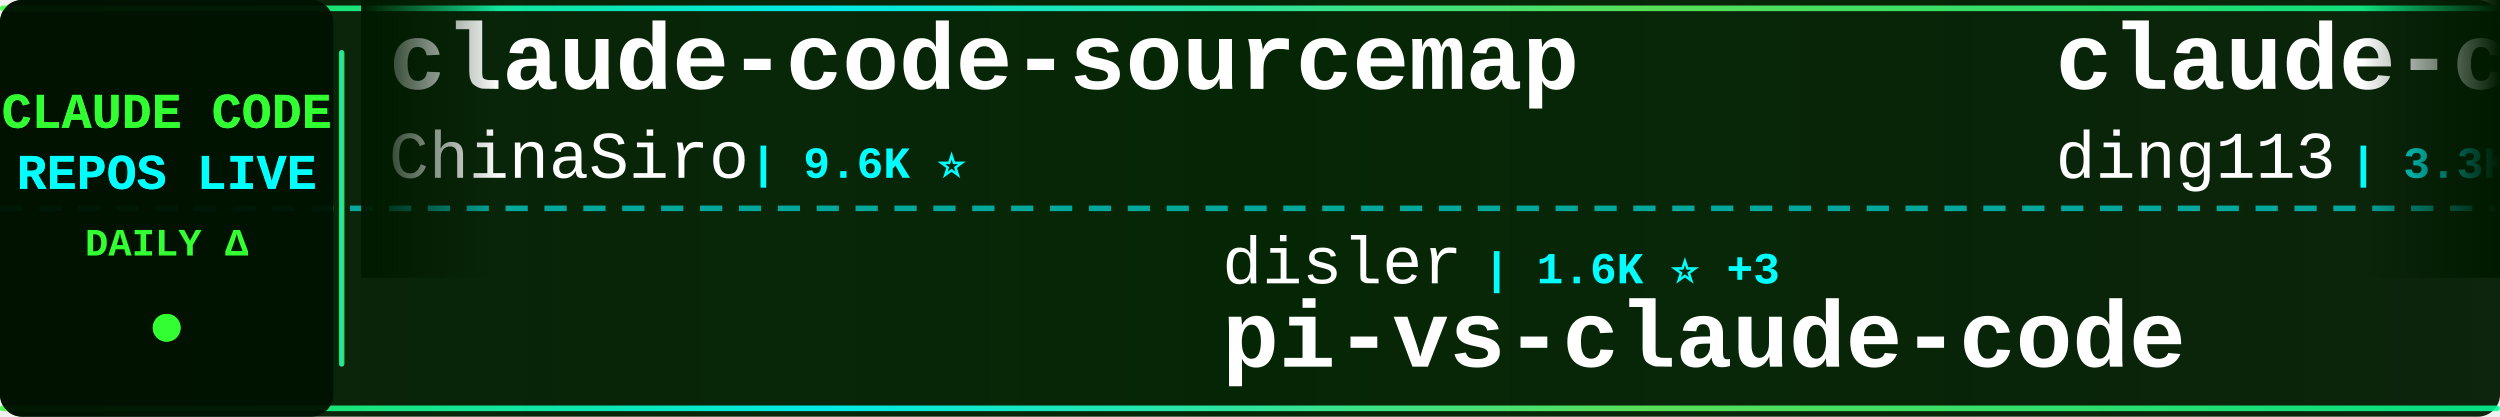
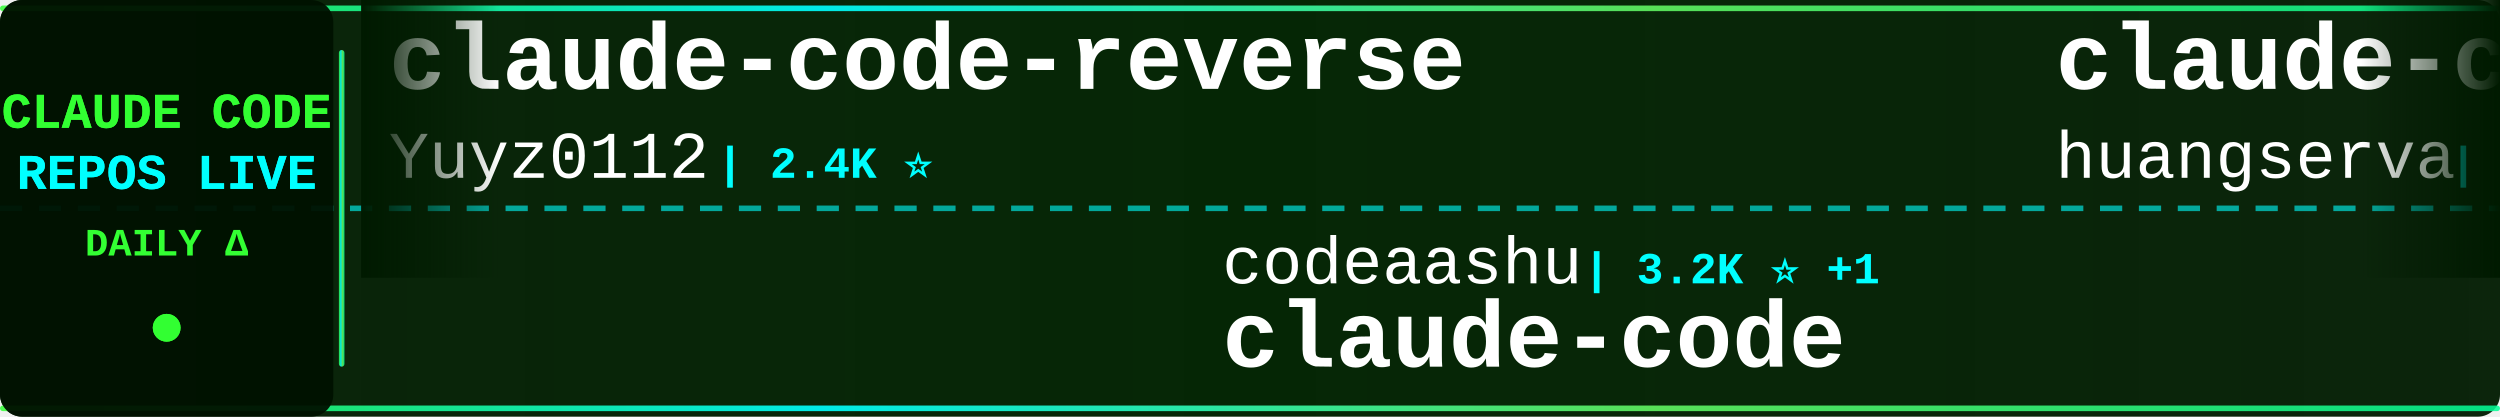
<svg xmlns="http://www.w3.org/2000/svg" width="900" height="150">
  <defs>
    <linearGradient id="tickerBg" x1="0%" y1="0%" x2="100%" y2="0%">
      <stop offset="0%" style="stop-color:#001a00;stop-opacity:0.95" />
      <stop offset="50%" style="stop-color:#002200;stop-opacity:0.98" />
      <stop offset="100%" style="stop-color:#001a00;stop-opacity:0.95" />
    </linearGradient>
    <linearGradient id="borderGrad" x1="0%" y1="0%" x2="100%" y2="0%">
      <stop offset="0%" style="stop-color:#33ff33;stop-opacity:0.85">
        <animate attributeName="stop-opacity" values="0.85;1;0.85" dur="2s" repeatCount="indefinite" />
      </stop>
      <stop offset="33%" style="stop-color:#00ffff;stop-opacity:0.9">
        <animate attributeName="stop-opacity" values="0.9;1;0.9" dur="2.2s" repeatCount="indefinite" />
      </stop>
      <stop offset="66%" style="stop-color:#66ff66;stop-opacity:0.85">
        <animate attributeName="stop-opacity" values="0.85;1;0.85" dur="1.8s" repeatCount="indefinite" />
      </stop>
      <stop offset="100%" style="stop-color:#00ff99;stop-opacity:0.85">
        <animate attributeName="stop-opacity" values="0.85;1;0.85" dur="2s" repeatCount="indefinite" />
      </stop>
    </linearGradient>
    <filter id="textGlow">
      <feGaussianBlur stdDeviation="0.1" result="coloredBlur" />
      <feMerge>
        <feMergeNode in="coloredBlur" />
        <feMergeNode in="SourceGraphic" />
      </feMerge>
    </filter>
    <filter id="metricGlow">
      <feGaussianBlur stdDeviation="0.2" result="coloredBlur" />
      <feMerge>
        <feMergeNode in="coloredBlur" />
        <feMergeNode in="SourceGraphic" />
      </feMerge>
    </filter>
    <linearGradient id="leftFade" x1="0%" y1="0%" x2="100%" y2="0%">
      <stop offset="0%" style="stop-color:#001a00;stop-opacity:1" />
      <stop offset="100%" style="stop-color:#001a00;stop-opacity:0" />
    </linearGradient>
    <linearGradient id="rightFade" x1="0%" y1="0%" x2="100%" y2="0%">
      <stop offset="0%" style="stop-color:#001a00;stop-opacity:0" />
      <stop offset="100%" style="stop-color:#001a00;stop-opacity:1" />
    </linearGradient>
  </defs>
  <rect width="900" height="150" fill="url(#tickerBg)" rx="8" />
  <rect x="0" y="2" width="900" height="2" fill="url(#borderGrad)" rx="1" />
  <rect x="0" y="146" width="900" height="2" fill="url(#borderGrad)" rx="1" />
  <line x1="0" y1="75" x2="900" y2="75" stroke="#00ffff" stroke-width="2" stroke-dasharray="8 6" opacity="0.6" />
  <rect x="0" y="0" width="120" height="150" fill="#001100" opacity="0.95" rx="8" />
  <text x="60" y="46" font-family="'Courier New', monospace" font-size="18" font-weight="bold" fill="#33ff33" text-anchor="middle" filter="url(#textGlow)">
    CLAUDE CODE
  </text>
  <text x="60" y="68" font-family="'Courier New', monospace" font-size="18" font-weight="bold" fill="#00ffff" text-anchor="middle" filter="url(#textGlow)">
    REPOS LIVE
  </text>
  <text x="60" y="92" font-family="'Courier New', monospace" font-size="14" font-weight="bold" fill="#33ff33" text-anchor="middle">
    DAILY Δ
  </text>
  <circle cx="60" cy="118" r="5" fill="#33ff33" filter="url(#metricGlow)">
    <animate attributeName="r" values="4;6;4" dur="1.5s" repeatCount="indefinite" />
    <animate attributeName="opacity" values="0.6;1;0.6" dur="1.5s" repeatCount="indefinite" />
  </circle>
  <rect x="122" y="18" width="2" height="114" fill="url(#borderGrad)" rx="1" />
  <clipPath id="tickerClip">
    <rect x="130" y="0" width="770" height="150" />
  </clipPath>
  <g clip-path="url(#tickerClip)">
    <g id="tickerItems">
      <animateTransform attributeName="transform" attributeType="XML" type="translate" from="0 0" to="-3000 0" dur="54s" repeatCount="indefinite" />
      <g transform="translate(0, 0)">
-         <text x="140" y="32" font-family="'Courier New', monospace" font-size="34" font-weight="bold" fill="#ffffff">claude-code-sourcemap</text>
-         <text x="140" y="64" font-family="'Courier New', monospace" font-size="24" font-weight="normal" fill="#ffffff" opacity="1.0">ChinaSiro</text>
-         <text x="270" y="64" font-family="'Courier New', monospace" font-size="16" font-weight="bold" fill="#00ffff"> | 9.6K ⭐</text>
+         <text x="140" y="32" font-family="'Courier New', monospace" font-size="34" font-weight="bold" fill="#ffffff">claude-code-reverse</text>
+         <text x="140" y="64" font-family="'Courier New', monospace" font-size="24" font-weight="normal" fill="#ffffff" opacity="1.0">Yuyz0112</text>
+         <text x="258" y="64" font-family="'Courier New', monospace" font-size="16" font-weight="bold" fill="#00ffff"> | 2.4K ⭐</text>
      </g>
      <g transform="translate(300, 0)">
-         <text x="140" y="102" font-family="'Courier New', monospace" font-size="24" font-weight="normal" fill="#ffffff" opacity="1.0">disler</text>
-         <text x="234" y="102" font-family="'Courier New', monospace" font-size="16" font-weight="bold" fill="#00ffff"> | 1.6K ⭐ +3</text>
-         <text x="140" y="132" font-family="'Courier New', monospace" font-size="34" font-weight="bold" fill="#ffffff">pi-vs-claude-code</text>
+         <text x="140" y="102" font-family="'Courier New', monospace" font-size="24" font-weight="normal" fill="#ffffff" opacity="1.0">codeaashu</text>
+         <text x="270" y="102" font-family="'Courier New', monospace" font-size="16" font-weight="bold" fill="#00ffff"> | 3.2K ⭐ +1</text>
+         <text x="140" y="132" font-family="'Courier New', monospace" font-size="34" font-weight="bold" fill="#ffffff">claude-code</text>
      </g>
      <g transform="translate(600, 0)">
-         <text x="140" y="32" font-family="'Courier New', monospace" font-size="34" font-weight="bold" fill="#ffffff">claude-code-hub</text>
-         <text x="140" y="64" font-family="'Courier New', monospace" font-size="24" font-weight="normal" fill="#ffffff" opacity="1.0">ding113</text>
-         <text x="246" y="64" font-family="'Courier New', monospace" font-size="16" font-weight="bold" fill="#00ffff"> | 3.3K ⭐</text>
+         <text x="140" y="32" font-family="'Courier New', monospace" font-size="34" font-weight="bold" fill="#ffffff">claude-code-cli</text>
+         <text x="140" y="64" font-family="'Courier New', monospace" font-size="24" font-weight="normal" fill="#ffffff" opacity="1.0">huangserva</text>
+         <text x="282" y="64" font-family="'Courier New', monospace" font-size="16" font-weight="bold" fill="#00ffff"> | 621 ⭐</text>
      </g>
      <g transform="translate(900, 0)">
-         <text x="140" y="102" font-family="'Courier New', monospace" font-size="24" font-weight="normal" fill="#ffffff" opacity="1.0">asgeirtj</text>
-         <text x="258" y="102" font-family="'Courier New', monospace" font-size="16" font-weight="bold" fill="#00ffff"> | 61.7K ⭐ +32</text>
-         <text x="140" y="132" font-family="'Courier New', monospace" font-size="34" font-weight="bold" fill="#ffffff">system_prompts_leaks</text>
+         <text x="140" y="102" font-family="'Courier New', monospace" font-size="24" font-weight="normal" fill="#ffffff" opacity="1.0">alex000kim</text>
+         <text x="282" y="102" font-family="'Courier New', monospace" font-size="16" font-weight="bold" fill="#00ffff"> | 232 ⭐</text>
+         <text x="140" y="132" font-family="'Courier New', monospace" font-size="34" font-weight="bold" fill="#ffffff">claude-code</text>
      </g>
      <g transform="translate(1200, 0)">
-         <text x="140" y="32" font-family="'Courier New', monospace" font-size="34" font-weight="bold" fill="#ffffff">claude-code-proxy</text>
-         <text x="140" y="64" font-family="'Courier New', monospace" font-size="24" font-weight="normal" fill="#ffffff" opacity="1.0">fuergaosi233</text>
-         <text x="306" y="64" font-family="'Courier New', monospace" font-size="16" font-weight="bold" fill="#00ffff"> | 2.8K ⭐</text>
+         <text x="140" y="32" font-family="'Courier New', monospace" font-size="34" font-weight="bold" fill="#ffffff">claude-code-rust</text>
+         <text x="140" y="64" font-family="'Courier New', monospace" font-size="24" font-weight="normal" fill="#ffffff" opacity="1.0">lorryjovens-hub</text>
+         <text x="342" y="64" font-family="'Courier New', monospace" font-size="16" font-weight="bold" fill="#00ffff"> | 1.7K ⭐</text>
      </g>
      <g transform="translate(1500, 0)">
-         <text x="140" y="102" font-family="'Courier New', monospace" font-size="24" font-weight="normal" fill="#ffffff" opacity="1.0">sugyan</text>
-         <text x="234" y="102" font-family="'Courier New', monospace" font-size="16" font-weight="bold" fill="#00ffff"> | 1.1K ⭐</text>
-         <text x="140" y="132" font-family="'Courier New', monospace" font-size="34" font-weight="bold" fill="#ffffff">claude-code-webui</text>
+         <text x="140" y="102" font-family="'Courier New', monospace" font-size="24" font-weight="normal" fill="#ffffff" opacity="1.0">feiskyer</text>
+         <text x="258" y="102" font-family="'Courier New', monospace" font-size="16" font-weight="bold" fill="#00ffff"> | 1.6K ⭐</text>
+         <text x="140" y="132" font-family="'Courier New', monospace" font-size="34" font-weight="bold" fill="#ffffff">claude-code-settings</text>
      </g>
      <g transform="translate(1800, 0)">
-         <text x="140" y="32" font-family="'Courier New', monospace" font-size="34" font-weight="bold" fill="#ffffff">claude-code</text>
-         <text x="140" y="64" font-family="'Courier New', monospace" font-size="24" font-weight="normal" fill="#ffffff" opacity="1.0">VineeTagarwaL-code</text>
-         <text x="378" y="64" font-family="'Courier New', monospace" font-size="16" font-weight="bold" fill="#00ffff"> | 273 ⭐</text>
+         <text x="140" y="32" font-family="'Courier New', monospace" font-size="34" font-weight="bold" fill="#ffffff">andrej-karpathy-skills</text>
+         <text x="140" y="64" font-family="'Courier New', monospace" font-size="24" font-weight="normal" fill="#ffffff" opacity="1.0">multica-ai</text>
+         <text x="282" y="64" font-family="'Courier New', monospace" font-size="16" font-weight="bold" fill="#00ffff"> | 198.4K ⭐ +62</text>
      </g>
      <g transform="translate(2100, 0)">
-         <text x="140" y="102" font-family="'Courier New', monospace" font-size="24" font-weight="normal" fill="#ffffff" opacity="1.0">jqueryscript</text>
-         <text x="306" y="102" font-family="'Courier New', monospace" font-size="16" font-weight="bold" fill="#00ffff"> | 483 ⭐</text>
-         <text x="140" y="132" font-family="'Courier New', monospace" font-size="34" font-weight="bold" fill="#ffffff">awesome-claude-code</text>
+         <text x="140" y="102" font-family="'Courier New', monospace" font-size="24" font-weight="normal" fill="#ffffff" opacity="1.0">andrew-kramer-inno</text>
+         <text x="378" y="102" font-family="'Courier New', monospace" font-size="16" font-weight="bold" fill="#00ffff"> | 593 ⭐</text>
+         <text x="140" y="132" font-family="'Courier New', monospace" font-size="34" font-weight="bold" fill="#ffffff">claude-code-source-build</text>
      </g>
      <g transform="translate(2400, 0)">
-         <text x="140" y="32" font-family="'Courier New', monospace" font-size="34" font-weight="bold" fill="#ffffff">claude-code-hooks-master...</text>
-         <text x="140" y="64" font-family="'Courier New', monospace" font-size="24" font-weight="normal" fill="#ffffff" opacity="1.0">disler</text>
-         <text x="234" y="64" font-family="'Courier New', monospace" font-size="16" font-weight="bold" fill="#00ffff"> | 3.9K ⭐ +1</text>
+         <text x="140" y="32" font-family="'Courier New', monospace" font-size="34" font-weight="bold" fill="#ffffff">claude-code-from-source</text>
+         <text x="140" y="64" font-family="'Courier New', monospace" font-size="24" font-weight="normal" fill="#ffffff" opacity="1.0">alejandrobalderas</text>
+         <text x="366" y="64" font-family="'Courier New', monospace" font-size="16" font-weight="bold" fill="#00ffff"> | 2.7K ⭐</text>
      </g>
      <g transform="translate(2700, 0)">
-         <text x="140" y="102" font-family="'Courier New', monospace" font-size="24" font-weight="normal" fill="#ffffff" opacity="1.0">digitalsamba</text>
-         <text x="306" y="102" font-family="'Courier New', monospace" font-size="16" font-weight="bold" fill="#00ffff"> | 1.9K ⭐ +2</text>
-         <text x="140" y="132" font-family="'Courier New', monospace" font-size="34" font-weight="bold" fill="#ffffff">claude-code-video-toolki...</text>
+         <text x="140" y="102" font-family="'Courier New', monospace" font-size="24" font-weight="normal" fill="#ffffff" opacity="1.0">fazxes</text>
+         <text x="234" y="102" font-family="'Courier New', monospace" font-size="16" font-weight="bold" fill="#00ffff"> | 228 ⭐</text>
+         <text x="140" y="132" font-family="'Courier New', monospace" font-size="34" font-weight="bold" fill="#ffffff">Claude-code</text>
      </g>
      <g transform="translate(3000, 0)">
-         <text x="140" y="32" font-family="'Courier New', monospace" font-size="34" font-weight="bold" fill="#ffffff">claude-code-sourcemap</text>
-         <text x="140" y="64" font-family="'Courier New', monospace" font-size="24" font-weight="normal" fill="#ffffff" opacity="1.0">ChinaSiro</text>
-         <text x="270" y="64" font-family="'Courier New', monospace" font-size="16" font-weight="bold" fill="#00ffff"> | 9.6K ⭐</text>
+         <text x="140" y="32" font-family="'Courier New', monospace" font-size="34" font-weight="bold" fill="#ffffff">claude-code-reverse</text>
+         <text x="140" y="64" font-family="'Courier New', monospace" font-size="24" font-weight="normal" fill="#ffffff" opacity="1.0">Yuyz0112</text>
+         <text x="258" y="64" font-family="'Courier New', monospace" font-size="16" font-weight="bold" fill="#00ffff"> | 2.4K ⭐</text>
      </g>
      <g transform="translate(3300, 0)">
-         <text x="140" y="102" font-family="'Courier New', monospace" font-size="24" font-weight="normal" fill="#ffffff" opacity="1.0">disler</text>
-         <text x="234" y="102" font-family="'Courier New', monospace" font-size="16" font-weight="bold" fill="#00ffff"> | 1.6K ⭐ +3</text>
-         <text x="140" y="132" font-family="'Courier New', monospace" font-size="34" font-weight="bold" fill="#ffffff">pi-vs-claude-code</text>
+         <text x="140" y="102" font-family="'Courier New', monospace" font-size="24" font-weight="normal" fill="#ffffff" opacity="1.0">codeaashu</text>
+         <text x="270" y="102" font-family="'Courier New', monospace" font-size="16" font-weight="bold" fill="#00ffff"> | 3.2K ⭐ +1</text>
+         <text x="140" y="132" font-family="'Courier New', monospace" font-size="34" font-weight="bold" fill="#ffffff">claude-code</text>
      </g>
      <g transform="translate(3600, 0)">
-         <text x="140" y="32" font-family="'Courier New', monospace" font-size="34" font-weight="bold" fill="#ffffff">claude-code-hub</text>
-         <text x="140" y="64" font-family="'Courier New', monospace" font-size="24" font-weight="normal" fill="#ffffff" opacity="1.0">ding113</text>
-         <text x="246" y="64" font-family="'Courier New', monospace" font-size="16" font-weight="bold" fill="#00ffff"> | 3.3K ⭐</text>
+         <text x="140" y="32" font-family="'Courier New', monospace" font-size="34" font-weight="bold" fill="#ffffff">claude-code-cli</text>
+         <text x="140" y="64" font-family="'Courier New', monospace" font-size="24" font-weight="normal" fill="#ffffff" opacity="1.0">huangserva</text>
+         <text x="282" y="64" font-family="'Courier New', monospace" font-size="16" font-weight="bold" fill="#00ffff"> | 621 ⭐</text>
      </g>
      <g transform="translate(3900, 0)">
-         <text x="140" y="102" font-family="'Courier New', monospace" font-size="24" font-weight="normal" fill="#ffffff" opacity="1.0">asgeirtj</text>
-         <text x="258" y="102" font-family="'Courier New', monospace" font-size="16" font-weight="bold" fill="#00ffff"> | 61.7K ⭐ +32</text>
-         <text x="140" y="132" font-family="'Courier New', monospace" font-size="34" font-weight="bold" fill="#ffffff">system_prompts_leaks</text>
+         <text x="140" y="102" font-family="'Courier New', monospace" font-size="24" font-weight="normal" fill="#ffffff" opacity="1.0">alex000kim</text>
+         <text x="282" y="102" font-family="'Courier New', monospace" font-size="16" font-weight="bold" fill="#00ffff"> | 232 ⭐</text>
+         <text x="140" y="132" font-family="'Courier New', monospace" font-size="34" font-weight="bold" fill="#ffffff">claude-code</text>
      </g>
    </g>
  </g>
  <rect x="130" y="0" width="50" height="100" fill="url(#leftFade)" />
  <rect x="850" y="0" width="50" height="100" fill="url(#rightFade)" />
</svg>
